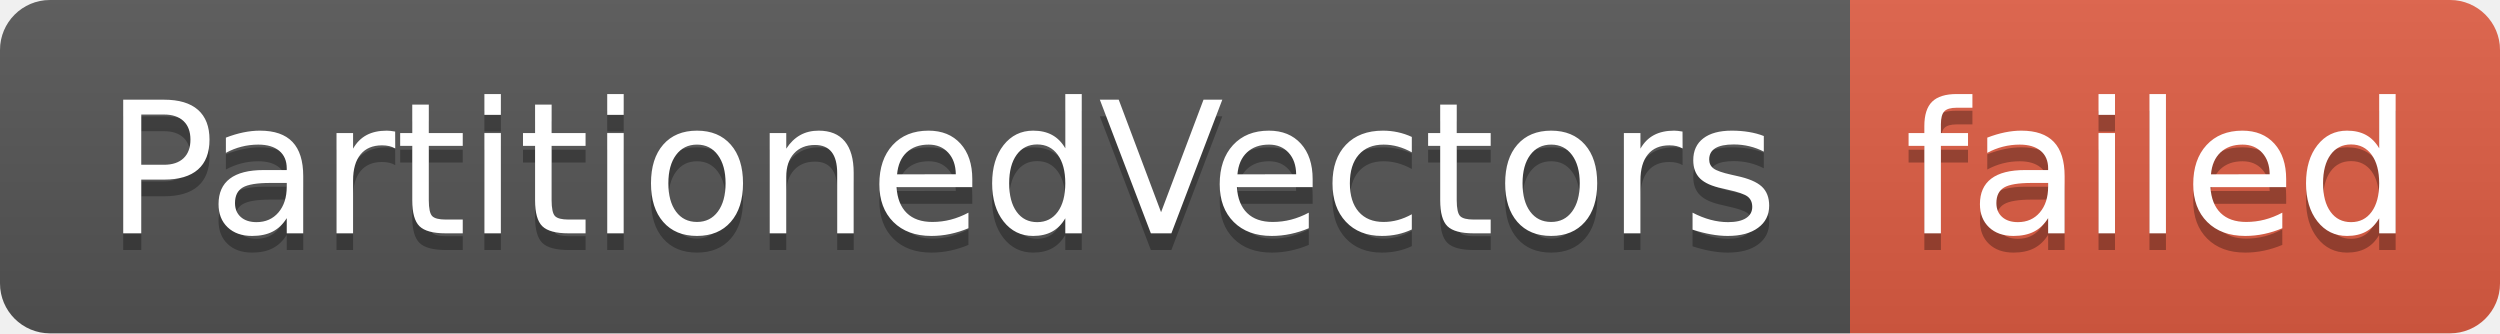
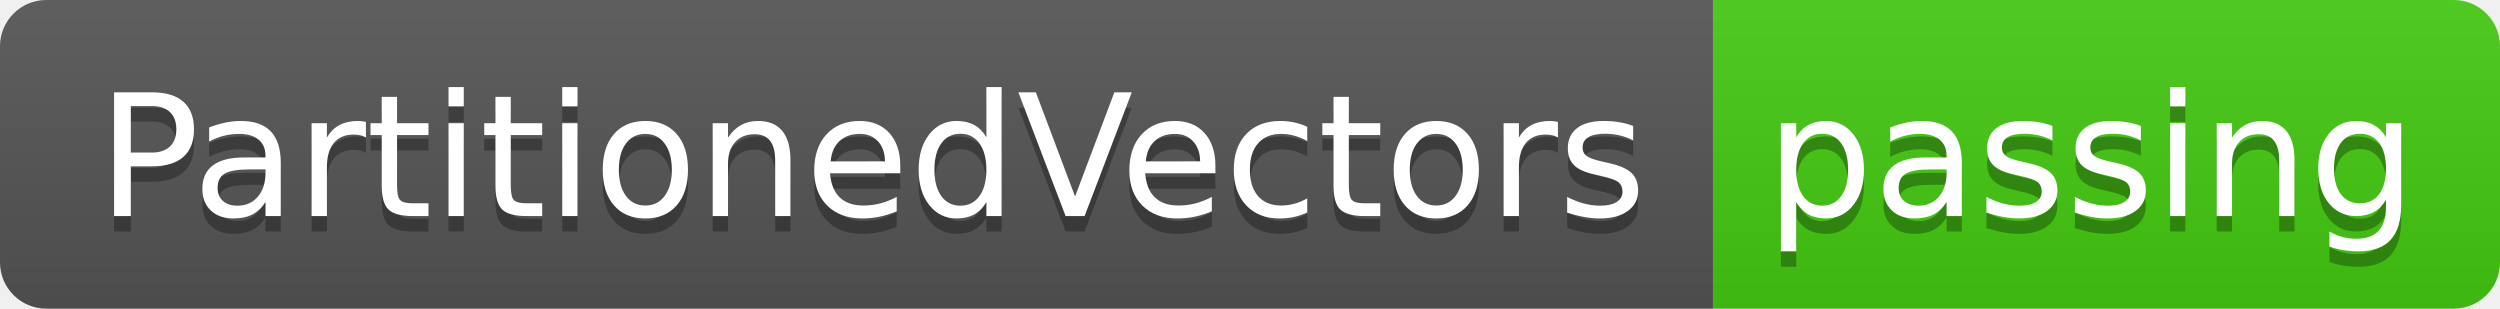
- <svg xmlns="http://www.w3.org/2000/svg" width="150" height="20" role="img" aria-label="PartitionedVectors: failed">
+ <svg xmlns="http://www.w3.org/2000/svg" width="162" height="20" role="img" aria-label="PartitionedVectors: passing">
  <linearGradient id="s" x2="0" y2="100%">
    <stop offset="0" stop-color="#bbb" stop-opacity=".1" />
    <stop offset="1" stop-opacity=".1" />
  </linearGradient>
  <clipPath id="r">
-     <rect width="150" height="20" rx="3" fill="#fff" />
+     <rect width="162" height="20" rx="3" fill="#fff" />
  </clipPath>
  <g clip-path="url(#r)">
    <rect width="111" height="20" fill="#555" />
-     <rect x="111" width="39" height="20" fill="#e05d44" />
-     <rect width="150" height="20" fill="url(#s)" />
+     <rect x="111" width="51" height="20" fill="#4c1" />
+     <rect width="162" height="20" fill="url(#s)" />
  </g>
  <g fill="#fff" text-anchor="middle" font-family="Verdana,Geneva,DejaVu Sans,sans-serif" text-rendering="geometricPrecision" font-size="110">
    <text aria-hidden="true" x="565" y="150" fill="#010101" fill-opacity=".3" transform="scale(.1)" textLength="1010">PartitionedVectors</text>
    <text x="565" y="140" transform="scale(.1)" fill="#fff" textLength="1010">PartitionedVectors</text>
-     <text aria-hidden="true" x="1295" y="150" fill="#010101" fill-opacity=".3" transform="scale(.1)" textLength="290">failed</text>
-     <text x="1295" y="140" transform="scale(.1)" fill="#fff" textLength="290">failed</text>
+     <text aria-hidden="true" x="1355" y="150" fill="#010101" fill-opacity=".3" transform="scale(.1)" textLength="410">passing</text>
+     <text x="1355" y="140" transform="scale(.1)" fill="#fff" textLength="410">passing</text>
  </g>
</svg>
